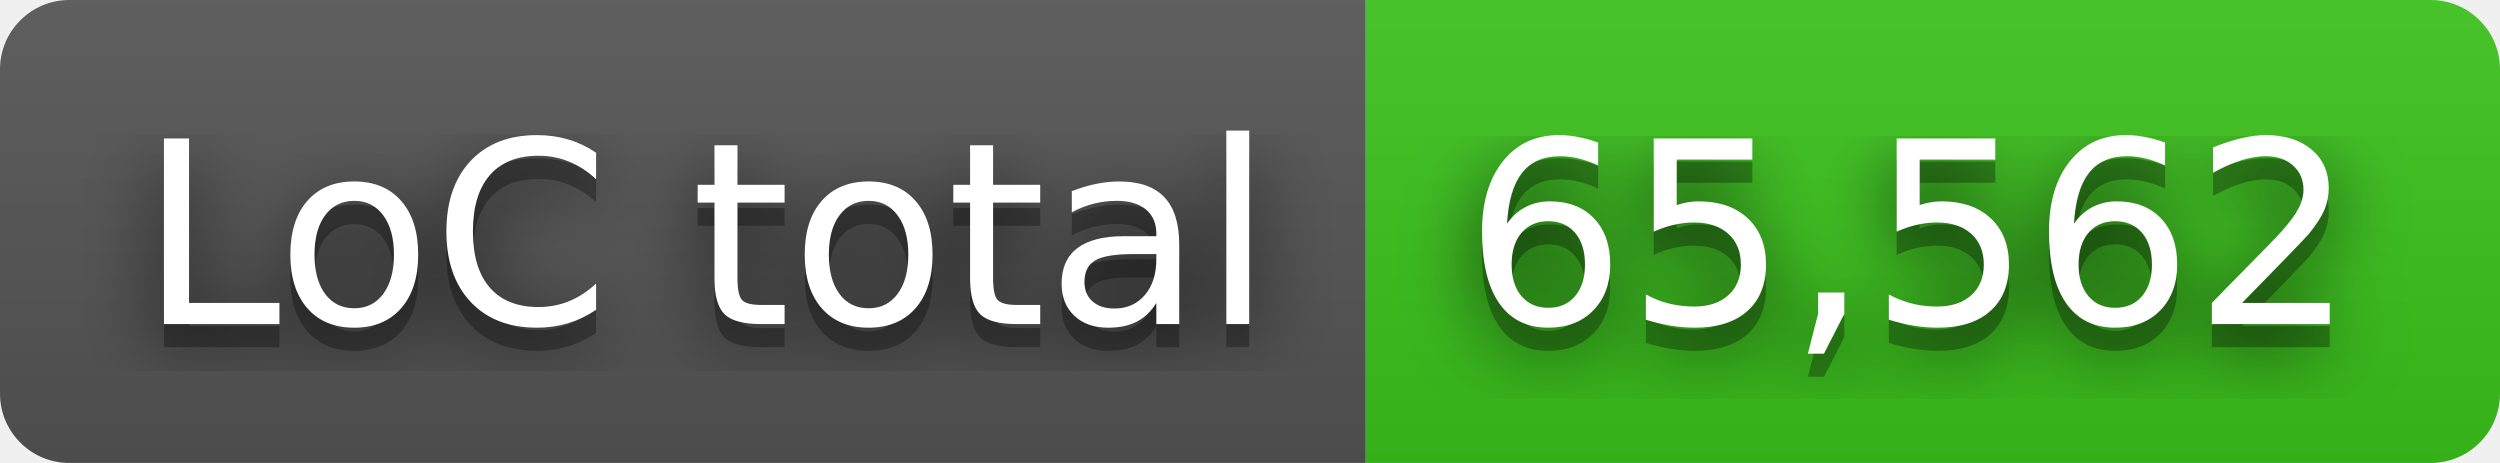
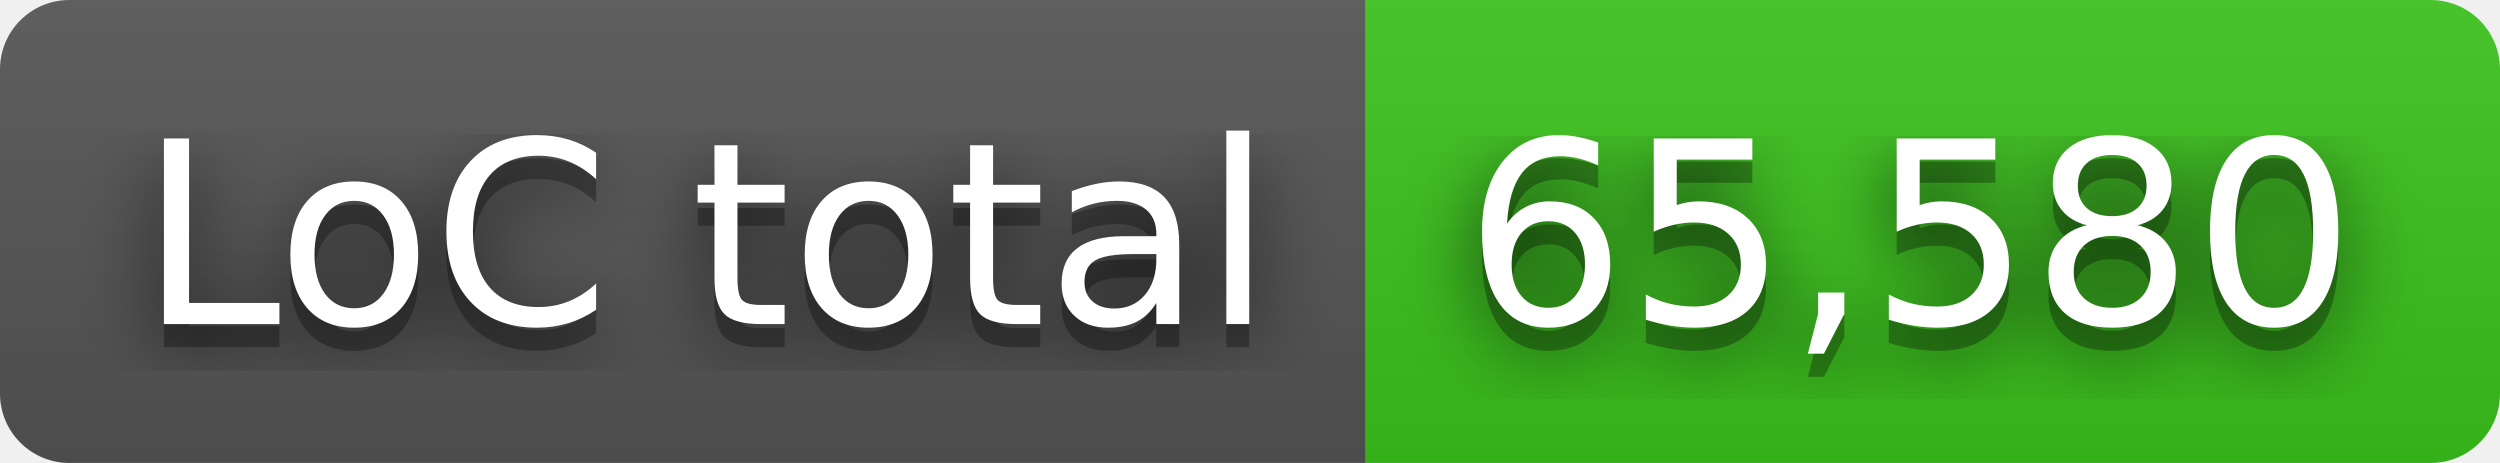
- <svg xmlns="http://www.w3.org/2000/svg" width="108" height="20" role="img" aria-label="LoC total: 65,562">
+ <svg xmlns="http://www.w3.org/2000/svg" width="108" height="20" role="img" aria-label="LoC total: 65,580">
  <filter id="blur">
    <feGaussianBlur in="SourceGraphic" stdDeviation="16" />
  </filter>
  <linearGradient id="s" x2="0" y2="100%">
    <stop offset="0" stop-color="#bbb" stop-opacity=".1" />
    <stop offset="1" stop-opacity=".1" />
  </linearGradient>
  <clipPath id="r">
    <rect width="108" height="20" rx="3" fill="#fff" />
  </clipPath>
  <g clip-path="url(#r)">
    <rect width="59" height="20" fill="#555" />
    <rect x="59" width="49" height="20" fill="#3bc41c" />
    <rect width="108" height="20" fill="url(#s)" />
  </g>
  <g fill="#fff" text-anchor="middle" font-family="Verdana,Geneva,DejaVu Sans,sans-serif" text-rendering="geometricPrecision" font-size="110">
    <text aria-hidden="true" x="305" y="150" fill="#010101" fill-opacity=".80" filter="url(#blur)" transform="scale(.1)" textLength="490">LoC total</text>
    <text aria-hidden="true" x="305" y="150" fill="#010101" fill-opacity=".3" transform="scale(.1)" textLength="490">LoC total</text>
    <text x="305" y="140" transform="scale(.1)" fill="#fff" textLength="490">LoC total</text>
-     <text aria-hidden="true" x="825" y="150" fill="#010101" fill-opacity=".80" filter="url(#blur)" transform="scale(.1)" textLength="390">65,562</text>
-     <text aria-hidden="true" x="825" y="150" fill="#010101" fill-opacity=".3" transform="scale(.1)" textLength="390">65,562</text>
-     <text x="825" y="140" transform="scale(.1)" fill="#fff" textLength="390">65,562</text>
+     <text aria-hidden="true" x="825" y="150" fill="#010101" fill-opacity=".80" filter="url(#blur)" transform="scale(.1)" textLength="390">65,580</text>
+     <text aria-hidden="true" x="825" y="150" fill="#010101" fill-opacity=".3" transform="scale(.1)" textLength="390">65,580</text>
+     <text x="825" y="140" transform="scale(.1)" fill="#fff" textLength="390">65,580</text>
  </g>
</svg>
